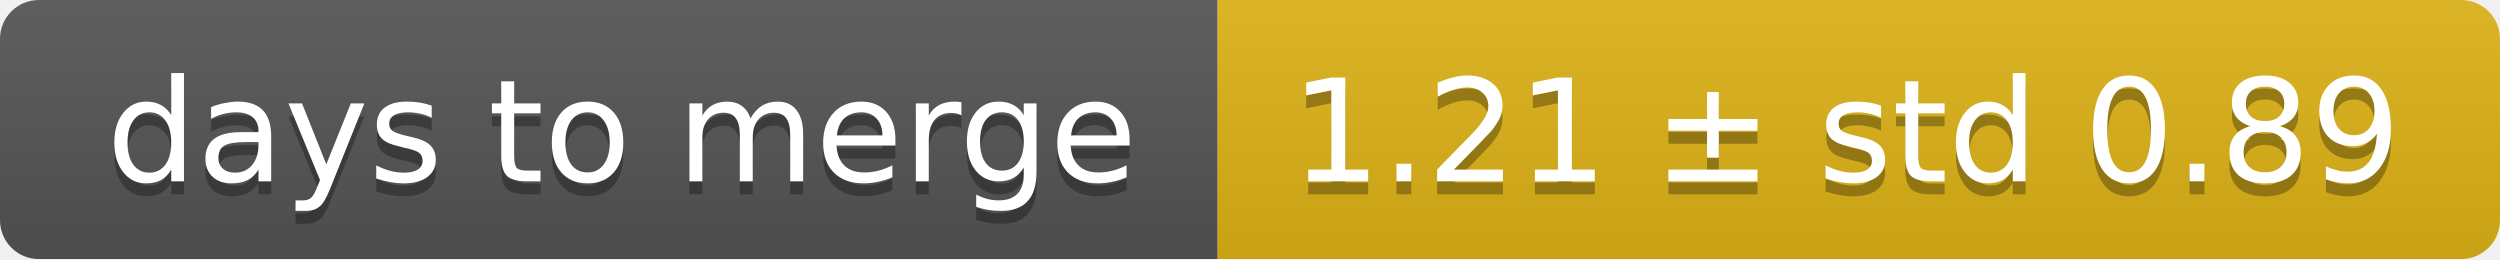
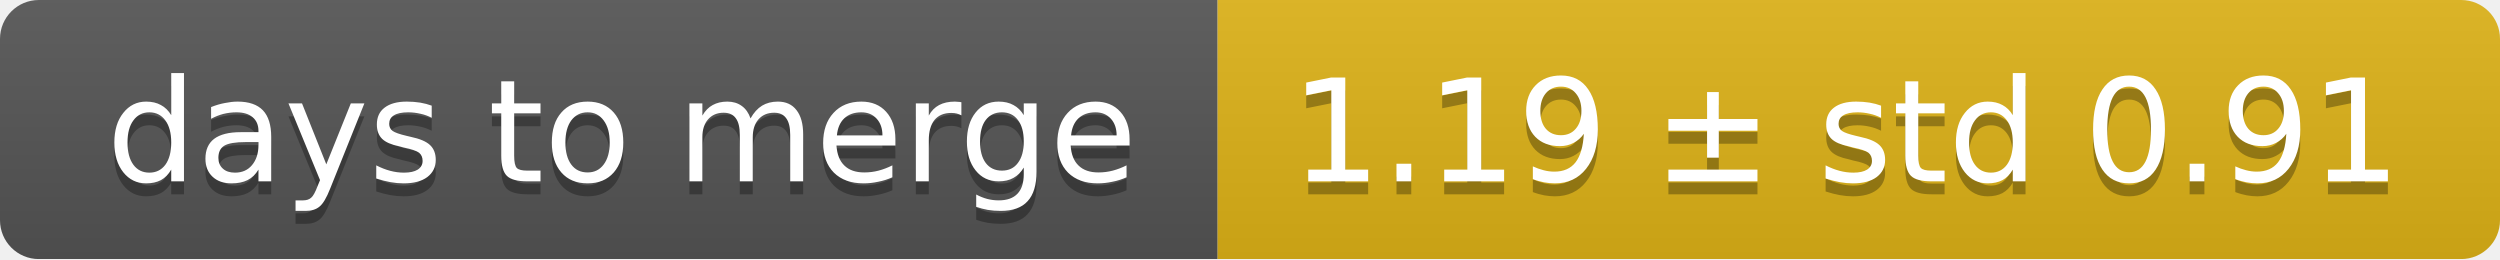
<svg xmlns="http://www.w3.org/2000/svg" width="193" height="20">
  <linearGradient id="smooth" x2="0" y2="100%">
    <stop offset="0" stop-color="#bbb" stop-opacity=".1" />
    <stop offset="1" stop-opacity=".1" />
  </linearGradient>
  <mask id="round">
    <rect width="193" height="20" rx="3" fill="#fff" />
  </mask>
  <g mask="url(#round)">
    <rect width="94" height="20" fill="#555" />
    <rect x="94" width="99" height="20" fill="#dfb317" />
    <rect width="193" height="20" fill="url(#smooth)" />
  </g>
  <g fill="#fff" text-anchor="middle" font-family="DejaVu Sans,Verdana,Geneva,sans-serif" font-size="11">
    <text x="48" y="15" fill="#010101" fill-opacity=".3">days to merge</text>
    <text x="48" y="14">days to merge</text>
-     <text x="142.5" y="15" fill="#010101" fill-opacity=".3">1.21 ± std 0.89</text>
-     <text x="142.5" y="14">1.21 ± std 0.89</text>
+     <text x="142.5" y="15" fill="#010101" fill-opacity=".3">1.19 ± std 0.91</text>
+     <text x="142.5" y="14">1.19 ± std 0.91</text>
  </g>
</svg>
